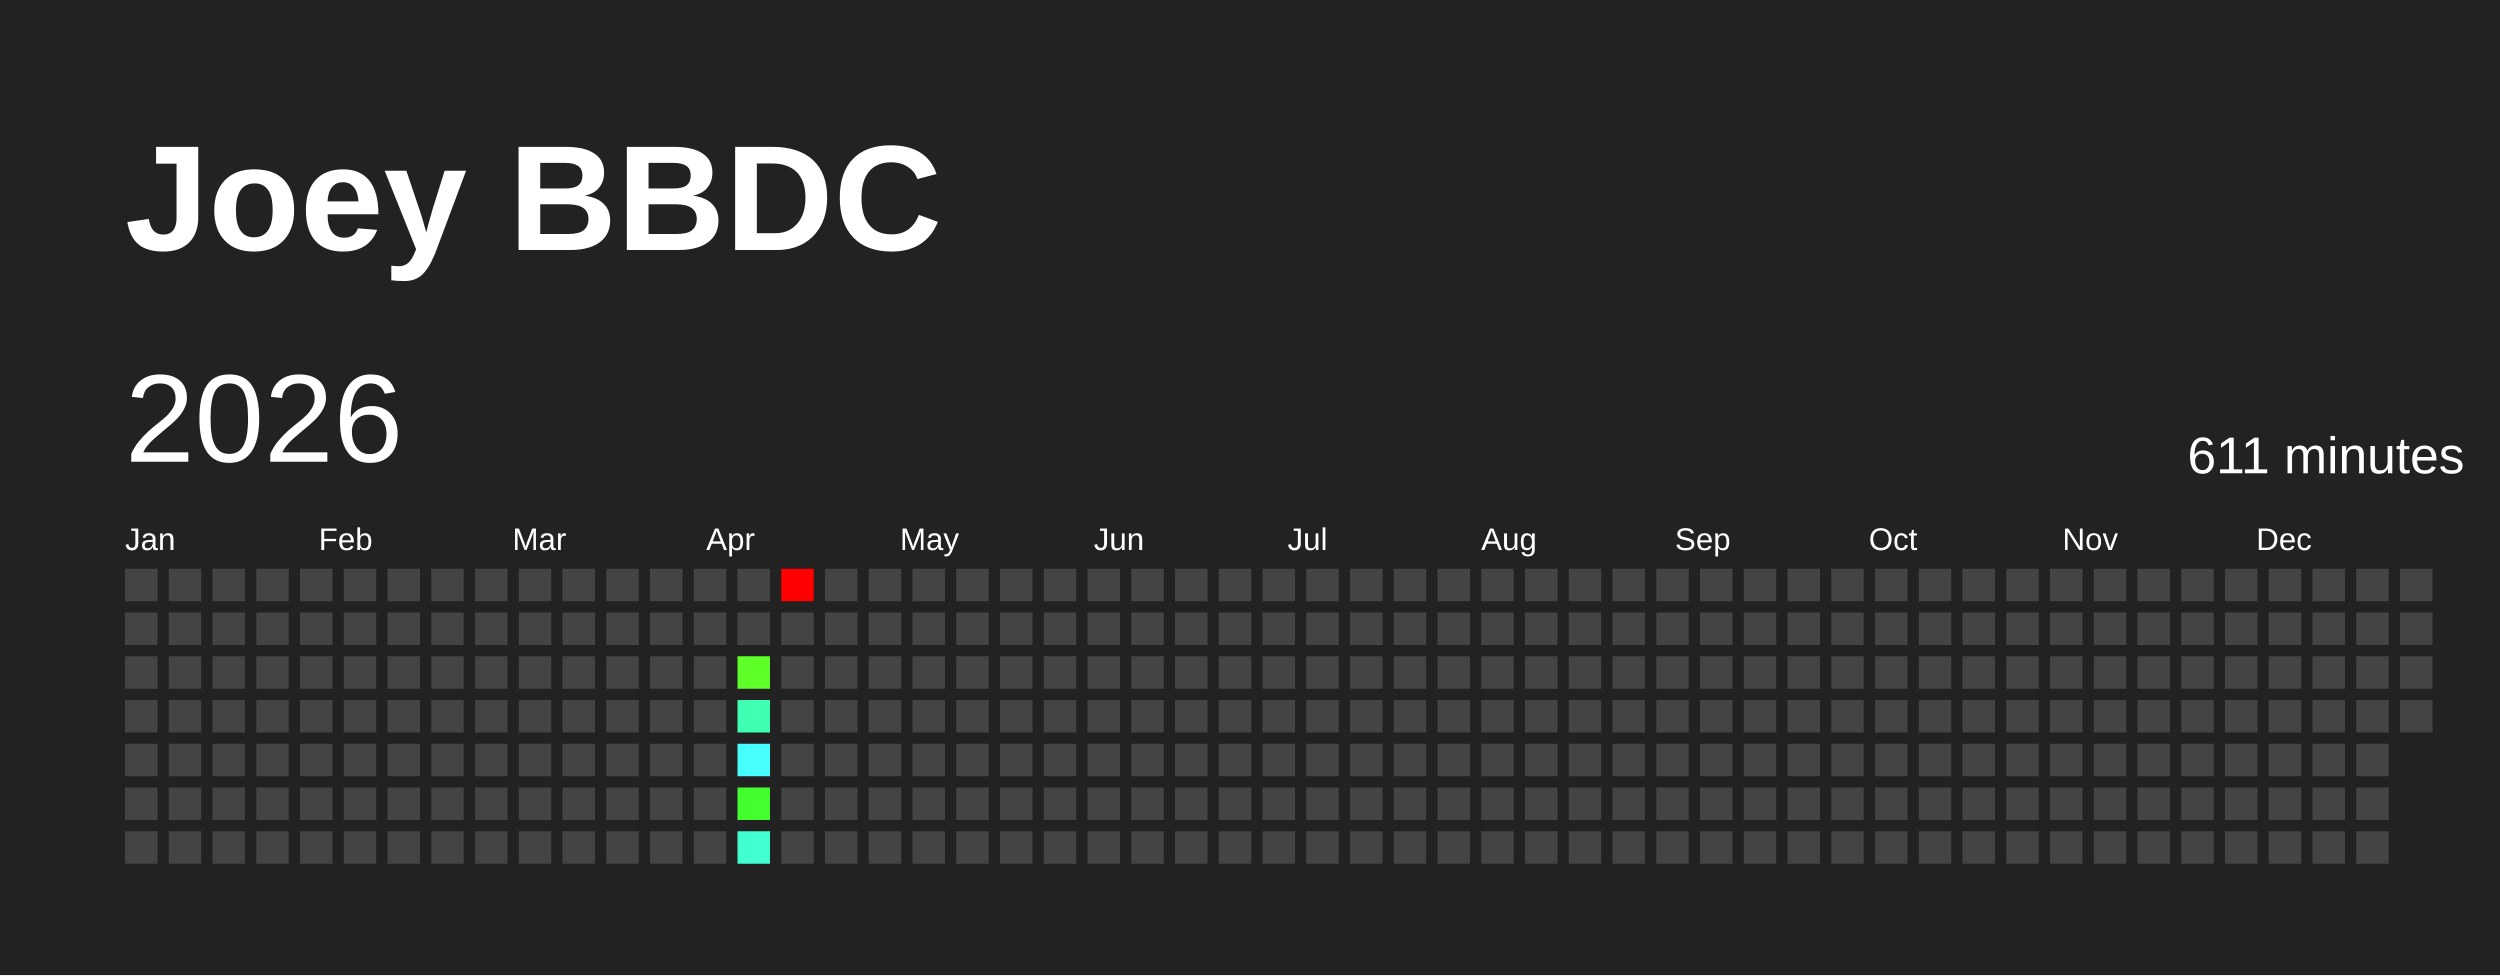
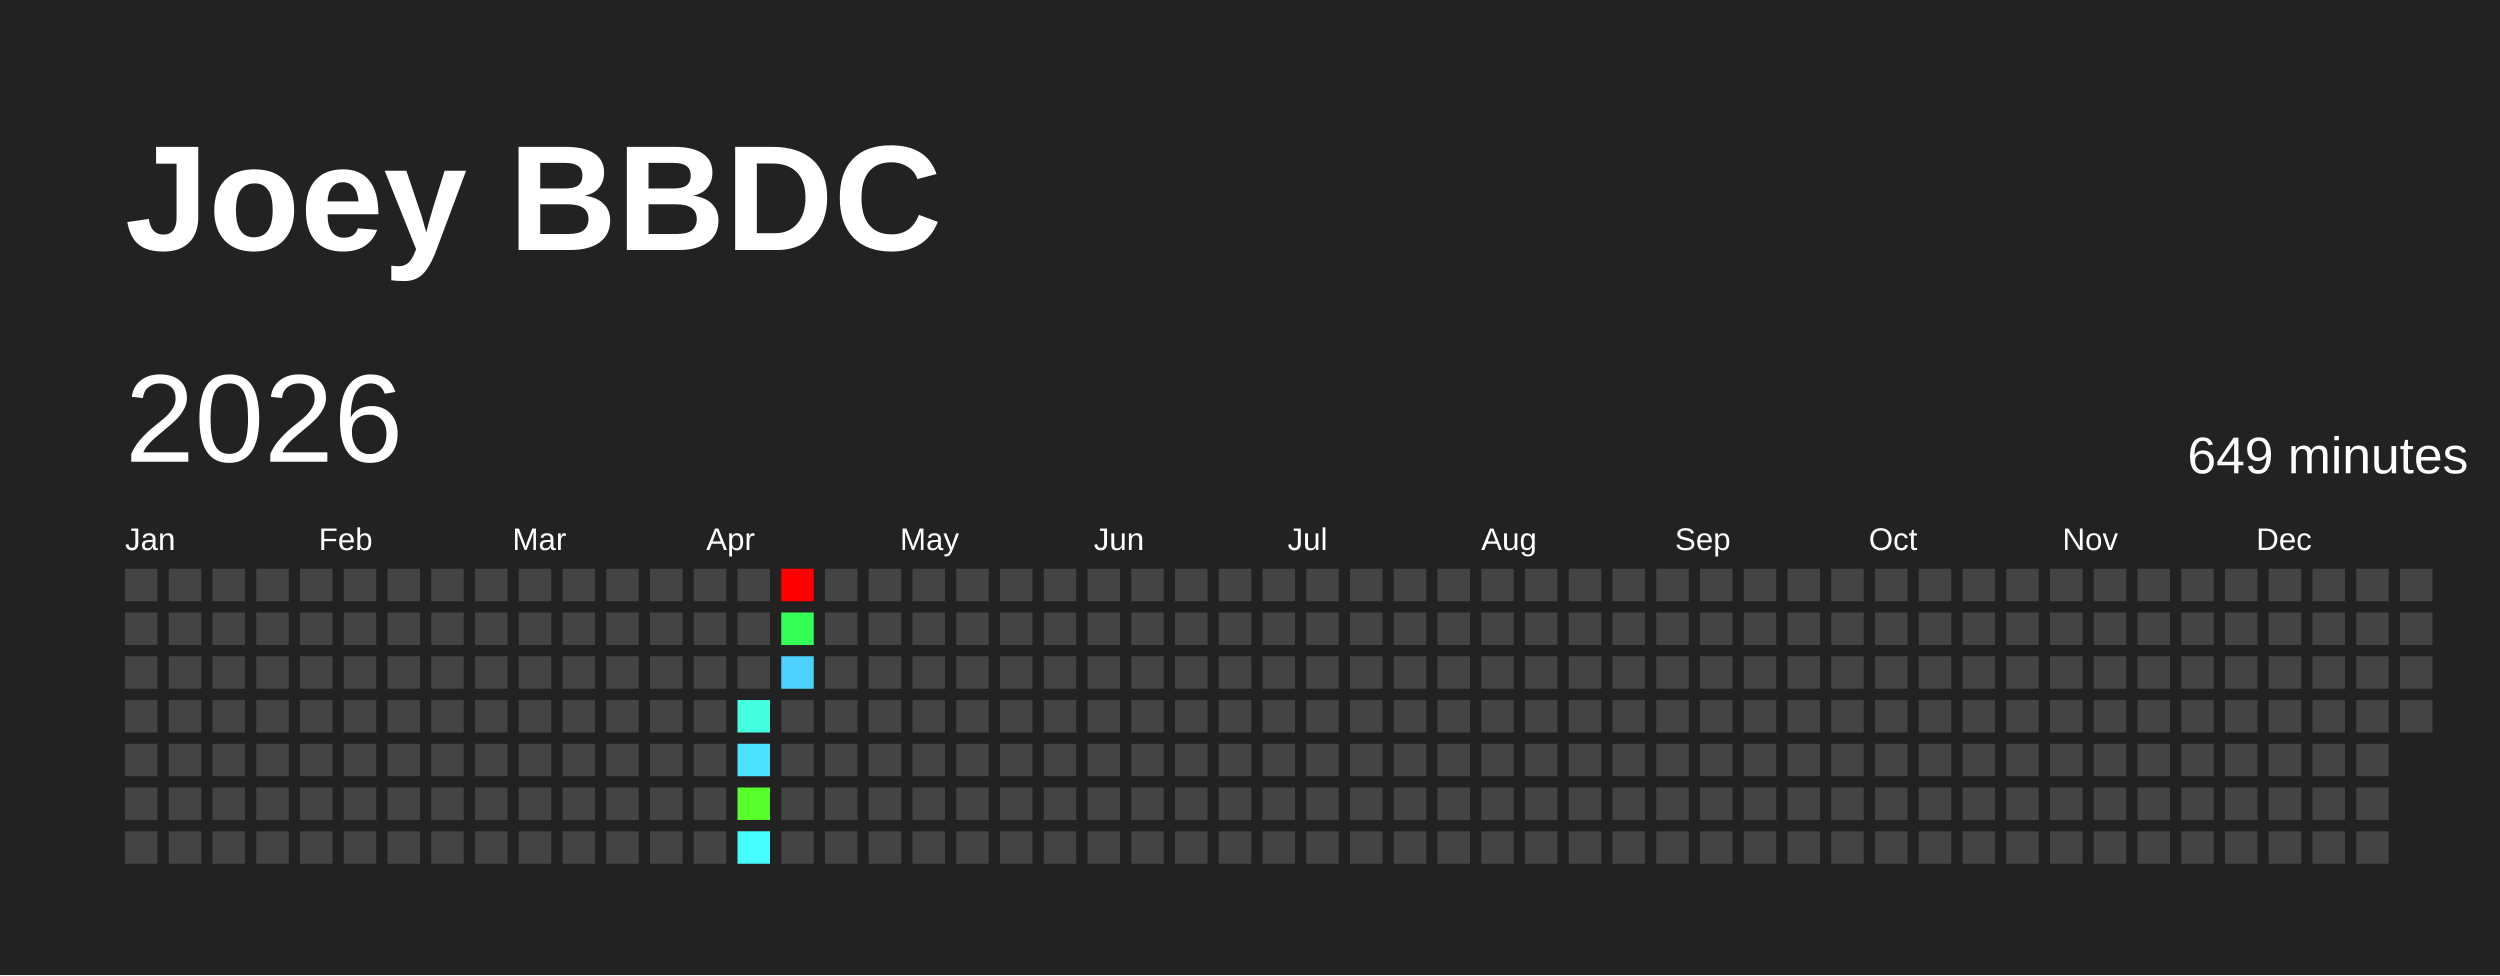
<svg xmlns="http://www.w3.org/2000/svg" baseProfile="full" height="78mm" version="1.1" viewBox="0,0,200,78" width="200mm">
  <defs />
  <rect fill="#222222" height="78" width="200" x="0" y="0" />
  <text fill="#FFFFFF" style="font-size:12px; font-family:Arial; font-weight:bold;" x="10" y="20">Joey BBDC</text>
  <text dominant-baseline="hanging" fill="#FFFFFF" style="font-size:10.0px; font-family:Arial;" x="10" y="30">2026</text>
-   <text dominant-baseline="hanging" fill="#FFFFFF" style="font-size:4.125px; font-family:Arial;" x="175" y="35">611 minutes</text>
+   <text dominant-baseline="hanging" fill="#FFFFFF" style="font-size:4.125px; font-family:Arial;" x="175" y="35">649 minutes</text>
  <text fill="#FFFFFF" style="font-size:2.5px; font-family:Arial" x="10.0" y="44">Jan</text>
  <text fill="#FFFFFF" style="font-size:2.5px; font-family:Arial" x="25.5" y="44">Feb</text>
  <text fill="#FFFFFF" style="font-size:2.5px; font-family:Arial" x="41.0" y="44">Mar</text>
  <text fill="#FFFFFF" style="font-size:2.5px; font-family:Arial" x="56.5" y="44">Apr</text>
  <text fill="#FFFFFF" style="font-size:2.5px; font-family:Arial" x="72.0" y="44">May</text>
  <text fill="#FFFFFF" style="font-size:2.5px; font-family:Arial" x="87.5" y="44">Jun</text>
  <text fill="#FFFFFF" style="font-size:2.5px; font-family:Arial" x="103.0" y="44">Jul</text>
  <text fill="#FFFFFF" style="font-size:2.5px; font-family:Arial" x="118.5" y="44">Aug</text>
  <text fill="#FFFFFF" style="font-size:2.5px; font-family:Arial" x="134.0" y="44">Sep</text>
  <text fill="#FFFFFF" style="font-size:2.5px; font-family:Arial" x="149.5" y="44">Oct</text>
  <text fill="#FFFFFF" style="font-size:2.5px; font-family:Arial" x="165.0" y="44">Nov</text>
  <text fill="#FFFFFF" style="font-size:2.5px; font-family:Arial" x="180.5" y="44">Dec</text>
  <rect fill="#444444" height="2.6" width="2.6" x="10.0" y="45.5" />
  <rect fill="#444444" height="2.6" width="2.6" x="10.0" y="49.0" />
  <rect fill="#444444" height="2.6" width="2.6" x="10.0" y="52.5" />
  <rect fill="#444444" height="2.6" width="2.6" x="10.0" y="56.0" />
  <rect fill="#444444" height="2.6" width="2.6" x="10.0" y="59.5" />
  <rect fill="#444444" height="2.6" width="2.6" x="10.0" y="63.0" />
  <rect fill="#444444" height="2.6" width="2.6" x="10.0" y="66.5" />
  <rect fill="#444444" height="2.6" width="2.6" x="13.5" y="45.5" />
  <rect fill="#444444" height="2.6" width="2.6" x="13.5" y="49.0" />
  <rect fill="#444444" height="2.6" width="2.6" x="13.5" y="52.5" />
  <rect fill="#444444" height="2.6" width="2.6" x="13.5" y="56.0" />
  <rect fill="#444444" height="2.6" width="2.6" x="13.5" y="59.5" />
  <rect fill="#444444" height="2.6" width="2.6" x="13.5" y="63.0" />
  <rect fill="#444444" height="2.6" width="2.6" x="13.5" y="66.5" />
  <rect fill="#444444" height="2.6" width="2.6" x="17.0" y="45.5" />
  <rect fill="#444444" height="2.6" width="2.6" x="17.0" y="49.0" />
  <rect fill="#444444" height="2.6" width="2.6" x="17.0" y="52.5" />
  <rect fill="#444444" height="2.6" width="2.6" x="17.0" y="56.0" />
  <rect fill="#444444" height="2.6" width="2.6" x="17.0" y="59.5" />
  <rect fill="#444444" height="2.6" width="2.6" x="17.0" y="63.0" />
  <rect fill="#444444" height="2.6" width="2.6" x="17.0" y="66.5" />
  <rect fill="#444444" height="2.6" width="2.6" x="20.5" y="45.5" />
  <rect fill="#444444" height="2.6" width="2.6" x="20.5" y="49.0" />
  <rect fill="#444444" height="2.6" width="2.6" x="20.5" y="52.5" />
  <rect fill="#444444" height="2.6" width="2.6" x="20.5" y="56.0" />
  <rect fill="#444444" height="2.6" width="2.6" x="20.5" y="59.5" />
  <rect fill="#444444" height="2.6" width="2.6" x="20.5" y="63.0" />
  <rect fill="#444444" height="2.6" width="2.6" x="20.5" y="66.5" />
  <rect fill="#444444" height="2.6" width="2.6" x="24.0" y="45.5" />
  <rect fill="#444444" height="2.6" width="2.6" x="24.0" y="49.0" />
  <rect fill="#444444" height="2.6" width="2.6" x="24.0" y="52.5" />
  <rect fill="#444444" height="2.6" width="2.6" x="24.0" y="56.0" />
  <rect fill="#444444" height="2.6" width="2.6" x="24.0" y="59.5" />
  <rect fill="#444444" height="2.6" width="2.6" x="24.0" y="63.0" />
  <rect fill="#444444" height="2.6" width="2.6" x="24.0" y="66.5" />
  <rect fill="#444444" height="2.6" width="2.6" x="27.5" y="45.5" />
  <rect fill="#444444" height="2.6" width="2.6" x="27.5" y="49.0" />
  <rect fill="#444444" height="2.6" width="2.6" x="27.5" y="52.5" />
  <rect fill="#444444" height="2.6" width="2.6" x="27.5" y="56.0" />
  <rect fill="#444444" height="2.6" width="2.6" x="27.5" y="59.5" />
  <rect fill="#444444" height="2.6" width="2.6" x="27.5" y="63.0" />
  <rect fill="#444444" height="2.6" width="2.6" x="27.5" y="66.5" />
  <rect fill="#444444" height="2.6" width="2.6" x="31.0" y="45.5" />
  <rect fill="#444444" height="2.6" width="2.6" x="31.0" y="49.0" />
  <rect fill="#444444" height="2.6" width="2.6" x="31.0" y="52.5" />
  <rect fill="#444444" height="2.6" width="2.6" x="31.0" y="56.0" />
  <rect fill="#444444" height="2.6" width="2.6" x="31.0" y="59.5" />
  <rect fill="#444444" height="2.6" width="2.6" x="31.0" y="63.0" />
  <rect fill="#444444" height="2.6" width="2.6" x="31.0" y="66.5" />
  <rect fill="#444444" height="2.6" width="2.6" x="34.5" y="45.5" />
  <rect fill="#444444" height="2.6" width="2.6" x="34.5" y="49.0" />
  <rect fill="#444444" height="2.6" width="2.6" x="34.5" y="52.5" />
  <rect fill="#444444" height="2.6" width="2.6" x="34.5" y="56.0" />
  <rect fill="#444444" height="2.6" width="2.6" x="34.5" y="59.5" />
  <rect fill="#444444" height="2.6" width="2.6" x="34.5" y="63.0" />
  <rect fill="#444444" height="2.6" width="2.6" x="34.5" y="66.5" />
  <rect fill="#444444" height="2.6" width="2.6" x="38.0" y="45.5" />
  <rect fill="#444444" height="2.6" width="2.6" x="38.0" y="49.0" />
  <rect fill="#444444" height="2.6" width="2.6" x="38.0" y="52.5" />
  <rect fill="#444444" height="2.6" width="2.6" x="38.0" y="56.0" />
  <rect fill="#444444" height="2.6" width="2.6" x="38.0" y="59.5" />
  <rect fill="#444444" height="2.6" width="2.6" x="38.0" y="63.0" />
  <rect fill="#444444" height="2.6" width="2.6" x="38.0" y="66.5" />
  <rect fill="#444444" height="2.6" width="2.6" x="41.5" y="45.5" />
  <rect fill="#444444" height="2.6" width="2.6" x="41.5" y="49.0" />
  <rect fill="#444444" height="2.6" width="2.6" x="41.5" y="52.5" />
  <rect fill="#444444" height="2.6" width="2.6" x="41.5" y="56.0" />
  <rect fill="#444444" height="2.6" width="2.6" x="41.5" y="59.5" />
  <rect fill="#444444" height="2.6" width="2.6" x="41.5" y="63.0" />
  <rect fill="#444444" height="2.6" width="2.6" x="41.5" y="66.5" />
  <rect fill="#444444" height="2.6" width="2.6" x="45.0" y="45.5" />
  <rect fill="#444444" height="2.6" width="2.6" x="45.0" y="49.0" />
  <rect fill="#444444" height="2.6" width="2.6" x="45.0" y="52.5" />
  <rect fill="#444444" height="2.6" width="2.6" x="45.0" y="56.0" />
  <rect fill="#444444" height="2.6" width="2.6" x="45.0" y="59.5" />
  <rect fill="#444444" height="2.6" width="2.6" x="45.0" y="63.0" />
  <rect fill="#444444" height="2.6" width="2.6" x="45.0" y="66.5" />
  <rect fill="#444444" height="2.6" width="2.6" x="48.5" y="45.5" />
  <rect fill="#444444" height="2.6" width="2.6" x="48.5" y="49.0" />
  <rect fill="#444444" height="2.6" width="2.6" x="48.5" y="52.5" />
  <rect fill="#444444" height="2.6" width="2.6" x="48.5" y="56.0" />
  <rect fill="#444444" height="2.6" width="2.6" x="48.5" y="59.5" />
  <rect fill="#444444" height="2.6" width="2.6" x="48.5" y="63.0" />
  <rect fill="#444444" height="2.6" width="2.6" x="48.5" y="66.5" />
  <rect fill="#444444" height="2.6" width="2.6" x="52.0" y="45.5" />
  <rect fill="#444444" height="2.6" width="2.6" x="52.0" y="49.0" />
  <rect fill="#444444" height="2.6" width="2.6" x="52.0" y="52.5" />
  <rect fill="#444444" height="2.6" width="2.6" x="52.0" y="56.0" />
  <rect fill="#444444" height="2.6" width="2.6" x="52.0" y="59.5" />
  <rect fill="#444444" height="2.6" width="2.6" x="52.0" y="63.0" />
  <rect fill="#444444" height="2.6" width="2.6" x="52.0" y="66.5" />
  <rect fill="#444444" height="2.6" width="2.6" x="55.5" y="45.5" />
  <rect fill="#444444" height="2.6" width="2.6" x="55.5" y="49.0" />
  <rect fill="#444444" height="2.6" width="2.6" x="55.5" y="52.5" />
  <rect fill="#444444" height="2.6" width="2.6" x="55.5" y="56.0" />
  <rect fill="#444444" height="2.6" width="2.6" x="55.5" y="59.5" />
  <rect fill="#444444" height="2.6" width="2.6" x="55.5" y="63.0" />
  <rect fill="#444444" height="2.6" width="2.6" x="55.5" y="66.5" />
  <rect fill="#444444" height="2.6" width="2.6" x="59.0" y="45.5" />
  <rect fill="#444444" height="2.6" width="2.6" x="59.0" y="49.0" />
-   <rect fill="#5fff29" height="2.6" width="2.6" x="59.0" y="52.5" />
-   <rect fill="#3effb2" height="2.6" width="2.6" x="59.0" y="56.0" />
-   <rect fill="#47fffc" height="2.6" width="2.6" x="59.0" y="59.5" />
-   <rect fill="#42ff2d" height="2.6" width="2.6" x="59.0" y="63.0" />
-   <rect fill="#41ffd1" height="2.6" width="2.6" x="59.0" y="66.5" />
+   <rect fill="#444444" height="2.6" width="2.6" x="59.0" y="52.5" />
+   <rect fill="#43ffe0" height="2.6" width="2.6" x="59.0" y="56.0" />
+   <rect fill="#4be2ff" height="2.6" width="2.6" x="59.0" y="59.5" />
+   <rect fill="#57ff2a" height="2.6" width="2.6" x="59.0" y="63.0" />
+   <rect fill="#47feff" height="2.6" width="2.6" x="59.0" y="66.5" />
  <rect fill="red" height="2.6" width="2.6" x="62.5" y="45.5" />
-   <rect fill="#444444" height="2.6" width="2.6" x="62.5" y="49.0" />
-   <rect fill="#444444" height="2.6" width="2.6" x="62.5" y="52.5" />
+   <rect fill="#33ff56" height="2.6" width="2.6" x="62.5" y="49.0" />
+   <rect fill="#4dd2ff" height="2.6" width="2.6" x="62.5" y="52.5" />
  <rect fill="#444444" height="2.6" width="2.6" x="62.5" y="56.0" />
  <rect fill="#444444" height="2.6" width="2.6" x="62.5" y="59.5" />
  <rect fill="#444444" height="2.6" width="2.6" x="62.5" y="63.0" />
  <rect fill="#444444" height="2.6" width="2.6" x="62.5" y="66.5" />
  <rect fill="#444444" height="2.6" width="2.6" x="66.0" y="45.5" />
  <rect fill="#444444" height="2.6" width="2.6" x="66.0" y="49.0" />
  <rect fill="#444444" height="2.6" width="2.6" x="66.0" y="52.5" />
  <rect fill="#444444" height="2.6" width="2.6" x="66.0" y="56.0" />
  <rect fill="#444444" height="2.6" width="2.6" x="66.0" y="59.5" />
  <rect fill="#444444" height="2.6" width="2.6" x="66.0" y="63.0" />
  <rect fill="#444444" height="2.6" width="2.6" x="66.0" y="66.5" />
  <rect fill="#444444" height="2.6" width="2.6" x="69.5" y="45.5" />
  <rect fill="#444444" height="2.6" width="2.6" x="69.5" y="49.0" />
  <rect fill="#444444" height="2.6" width="2.6" x="69.5" y="52.5" />
  <rect fill="#444444" height="2.6" width="2.6" x="69.5" y="56.0" />
  <rect fill="#444444" height="2.6" width="2.6" x="69.5" y="59.5" />
  <rect fill="#444444" height="2.6" width="2.6" x="69.5" y="63.0" />
  <rect fill="#444444" height="2.6" width="2.6" x="69.5" y="66.5" />
  <rect fill="#444444" height="2.6" width="2.6" x="73.0" y="45.5" />
  <rect fill="#444444" height="2.6" width="2.6" x="73.0" y="49.0" />
  <rect fill="#444444" height="2.6" width="2.6" x="73.0" y="52.5" />
  <rect fill="#444444" height="2.6" width="2.6" x="73.0" y="56.0" />
  <rect fill="#444444" height="2.6" width="2.6" x="73.0" y="59.5" />
  <rect fill="#444444" height="2.6" width="2.6" x="73.0" y="63.0" />
  <rect fill="#444444" height="2.6" width="2.6" x="73.0" y="66.5" />
  <rect fill="#444444" height="2.6" width="2.6" x="76.5" y="45.5" />
  <rect fill="#444444" height="2.6" width="2.6" x="76.5" y="49.0" />
  <rect fill="#444444" height="2.6" width="2.6" x="76.5" y="52.5" />
  <rect fill="#444444" height="2.6" width="2.6" x="76.5" y="56.0" />
  <rect fill="#444444" height="2.6" width="2.6" x="76.5" y="59.5" />
  <rect fill="#444444" height="2.6" width="2.6" x="76.5" y="63.0" />
  <rect fill="#444444" height="2.6" width="2.6" x="76.5" y="66.5" />
  <rect fill="#444444" height="2.6" width="2.6" x="80.0" y="45.5" />
  <rect fill="#444444" height="2.6" width="2.6" x="80.0" y="49.0" />
  <rect fill="#444444" height="2.6" width="2.6" x="80.0" y="52.5" />
  <rect fill="#444444" height="2.6" width="2.6" x="80.0" y="56.0" />
  <rect fill="#444444" height="2.6" width="2.6" x="80.0" y="59.5" />
  <rect fill="#444444" height="2.6" width="2.6" x="80.0" y="63.0" />
  <rect fill="#444444" height="2.6" width="2.6" x="80.0" y="66.5" />
  <rect fill="#444444" height="2.6" width="2.6" x="83.5" y="45.5" />
  <rect fill="#444444" height="2.6" width="2.6" x="83.5" y="49.0" />
  <rect fill="#444444" height="2.6" width="2.6" x="83.5" y="52.5" />
  <rect fill="#444444" height="2.6" width="2.6" x="83.5" y="56.0" />
  <rect fill="#444444" height="2.6" width="2.6" x="83.5" y="59.5" />
  <rect fill="#444444" height="2.6" width="2.6" x="83.5" y="63.0" />
  <rect fill="#444444" height="2.6" width="2.6" x="83.5" y="66.5" />
  <rect fill="#444444" height="2.6" width="2.6" x="87.0" y="45.5" />
  <rect fill="#444444" height="2.6" width="2.6" x="87.0" y="49.0" />
  <rect fill="#444444" height="2.6" width="2.6" x="87.0" y="52.5" />
  <rect fill="#444444" height="2.6" width="2.6" x="87.0" y="56.0" />
  <rect fill="#444444" height="2.6" width="2.6" x="87.0" y="59.5" />
  <rect fill="#444444" height="2.6" width="2.6" x="87.0" y="63.0" />
  <rect fill="#444444" height="2.6" width="2.6" x="87.0" y="66.5" />
  <rect fill="#444444" height="2.6" width="2.6" x="90.5" y="45.5" />
  <rect fill="#444444" height="2.6" width="2.6" x="90.5" y="49.0" />
  <rect fill="#444444" height="2.6" width="2.6" x="90.5" y="52.5" />
  <rect fill="#444444" height="2.6" width="2.6" x="90.5" y="56.0" />
  <rect fill="#444444" height="2.6" width="2.6" x="90.5" y="59.5" />
  <rect fill="#444444" height="2.6" width="2.6" x="90.5" y="63.0" />
  <rect fill="#444444" height="2.6" width="2.6" x="90.5" y="66.5" />
  <rect fill="#444444" height="2.6" width="2.6" x="94.0" y="45.5" />
  <rect fill="#444444" height="2.6" width="2.6" x="94.0" y="49.0" />
  <rect fill="#444444" height="2.6" width="2.6" x="94.0" y="52.5" />
  <rect fill="#444444" height="2.6" width="2.6" x="94.0" y="56.0" />
  <rect fill="#444444" height="2.6" width="2.6" x="94.0" y="59.5" />
  <rect fill="#444444" height="2.6" width="2.6" x="94.0" y="63.0" />
  <rect fill="#444444" height="2.6" width="2.6" x="94.0" y="66.5" />
  <rect fill="#444444" height="2.6" width="2.6" x="97.5" y="45.5" />
  <rect fill="#444444" height="2.6" width="2.6" x="97.5" y="49.0" />
  <rect fill="#444444" height="2.6" width="2.6" x="97.5" y="52.5" />
  <rect fill="#444444" height="2.6" width="2.6" x="97.5" y="56.0" />
  <rect fill="#444444" height="2.6" width="2.6" x="97.5" y="59.5" />
  <rect fill="#444444" height="2.6" width="2.6" x="97.5" y="63.0" />
  <rect fill="#444444" height="2.6" width="2.6" x="97.5" y="66.5" />
  <rect fill="#444444" height="2.6" width="2.6" x="101.0" y="45.5" />
  <rect fill="#444444" height="2.6" width="2.6" x="101.0" y="49.0" />
  <rect fill="#444444" height="2.6" width="2.6" x="101.0" y="52.5" />
  <rect fill="#444444" height="2.6" width="2.6" x="101.0" y="56.0" />
  <rect fill="#444444" height="2.6" width="2.6" x="101.0" y="59.5" />
  <rect fill="#444444" height="2.6" width="2.6" x="101.0" y="63.0" />
  <rect fill="#444444" height="2.6" width="2.6" x="101.0" y="66.5" />
  <rect fill="#444444" height="2.6" width="2.6" x="104.5" y="45.5" />
  <rect fill="#444444" height="2.6" width="2.6" x="104.5" y="49.0" />
  <rect fill="#444444" height="2.6" width="2.6" x="104.5" y="52.5" />
  <rect fill="#444444" height="2.6" width="2.6" x="104.5" y="56.0" />
  <rect fill="#444444" height="2.6" width="2.6" x="104.5" y="59.5" />
  <rect fill="#444444" height="2.6" width="2.6" x="104.5" y="63.0" />
  <rect fill="#444444" height="2.6" width="2.6" x="104.5" y="66.5" />
  <rect fill="#444444" height="2.6" width="2.6" x="108.0" y="45.5" />
  <rect fill="#444444" height="2.6" width="2.6" x="108.0" y="49.0" />
  <rect fill="#444444" height="2.6" width="2.6" x="108.0" y="52.5" />
  <rect fill="#444444" height="2.6" width="2.6" x="108.0" y="56.0" />
  <rect fill="#444444" height="2.6" width="2.6" x="108.0" y="59.5" />
  <rect fill="#444444" height="2.6" width="2.6" x="108.0" y="63.0" />
  <rect fill="#444444" height="2.6" width="2.6" x="108.0" y="66.5" />
  <rect fill="#444444" height="2.6" width="2.6" x="111.5" y="45.5" />
  <rect fill="#444444" height="2.6" width="2.6" x="111.5" y="49.0" />
  <rect fill="#444444" height="2.6" width="2.6" x="111.5" y="52.5" />
  <rect fill="#444444" height="2.6" width="2.6" x="111.5" y="56.0" />
  <rect fill="#444444" height="2.6" width="2.6" x="111.5" y="59.5" />
  <rect fill="#444444" height="2.6" width="2.6" x="111.5" y="63.0" />
  <rect fill="#444444" height="2.6" width="2.6" x="111.5" y="66.5" />
  <rect fill="#444444" height="2.6" width="2.6" x="115.0" y="45.5" />
  <rect fill="#444444" height="2.6" width="2.6" x="115.0" y="49.0" />
  <rect fill="#444444" height="2.6" width="2.6" x="115.0" y="52.5" />
  <rect fill="#444444" height="2.6" width="2.6" x="115.0" y="56.0" />
  <rect fill="#444444" height="2.6" width="2.6" x="115.0" y="59.5" />
  <rect fill="#444444" height="2.6" width="2.6" x="115.0" y="63.0" />
  <rect fill="#444444" height="2.6" width="2.6" x="115.0" y="66.5" />
  <rect fill="#444444" height="2.6" width="2.6" x="118.5" y="45.5" />
  <rect fill="#444444" height="2.6" width="2.6" x="118.5" y="49.0" />
  <rect fill="#444444" height="2.6" width="2.6" x="118.5" y="52.5" />
  <rect fill="#444444" height="2.6" width="2.6" x="118.5" y="56.0" />
  <rect fill="#444444" height="2.6" width="2.6" x="118.5" y="59.5" />
  <rect fill="#444444" height="2.6" width="2.6" x="118.5" y="63.0" />
  <rect fill="#444444" height="2.6" width="2.6" x="118.5" y="66.5" />
  <rect fill="#444444" height="2.6" width="2.6" x="122.0" y="45.5" />
  <rect fill="#444444" height="2.6" width="2.6" x="122.0" y="49.0" />
  <rect fill="#444444" height="2.6" width="2.6" x="122.0" y="52.5" />
  <rect fill="#444444" height="2.6" width="2.6" x="122.0" y="56.0" />
  <rect fill="#444444" height="2.6" width="2.6" x="122.0" y="59.5" />
  <rect fill="#444444" height="2.6" width="2.6" x="122.0" y="63.0" />
  <rect fill="#444444" height="2.6" width="2.6" x="122.0" y="66.5" />
  <rect fill="#444444" height="2.6" width="2.6" x="125.5" y="45.5" />
  <rect fill="#444444" height="2.6" width="2.6" x="125.5" y="49.0" />
  <rect fill="#444444" height="2.6" width="2.6" x="125.5" y="52.5" />
  <rect fill="#444444" height="2.6" width="2.6" x="125.5" y="56.0" />
  <rect fill="#444444" height="2.6" width="2.6" x="125.5" y="59.5" />
  <rect fill="#444444" height="2.6" width="2.6" x="125.5" y="63.0" />
  <rect fill="#444444" height="2.6" width="2.6" x="125.5" y="66.5" />
  <rect fill="#444444" height="2.6" width="2.6" x="129.0" y="45.5" />
  <rect fill="#444444" height="2.6" width="2.6" x="129.0" y="49.0" />
  <rect fill="#444444" height="2.6" width="2.6" x="129.0" y="52.5" />
  <rect fill="#444444" height="2.6" width="2.6" x="129.0" y="56.0" />
  <rect fill="#444444" height="2.6" width="2.6" x="129.0" y="59.5" />
  <rect fill="#444444" height="2.6" width="2.6" x="129.0" y="63.0" />
  <rect fill="#444444" height="2.6" width="2.6" x="129.0" y="66.5" />
  <rect fill="#444444" height="2.6" width="2.6" x="132.5" y="45.5" />
  <rect fill="#444444" height="2.6" width="2.6" x="132.5" y="49.0" />
  <rect fill="#444444" height="2.6" width="2.6" x="132.5" y="52.5" />
  <rect fill="#444444" height="2.6" width="2.6" x="132.5" y="56.0" />
  <rect fill="#444444" height="2.6" width="2.6" x="132.5" y="59.5" />
  <rect fill="#444444" height="2.6" width="2.6" x="132.5" y="63.0" />
  <rect fill="#444444" height="2.6" width="2.6" x="132.5" y="66.5" />
  <rect fill="#444444" height="2.6" width="2.6" x="136.0" y="45.5" />
  <rect fill="#444444" height="2.6" width="2.6" x="136.0" y="49.0" />
  <rect fill="#444444" height="2.6" width="2.6" x="136.0" y="52.5" />
  <rect fill="#444444" height="2.6" width="2.6" x="136.0" y="56.0" />
  <rect fill="#444444" height="2.6" width="2.6" x="136.0" y="59.5" />
  <rect fill="#444444" height="2.6" width="2.6" x="136.0" y="63.0" />
  <rect fill="#444444" height="2.6" width="2.6" x="136.0" y="66.5" />
  <rect fill="#444444" height="2.6" width="2.6" x="139.5" y="45.5" />
  <rect fill="#444444" height="2.6" width="2.6" x="139.5" y="49.0" />
  <rect fill="#444444" height="2.6" width="2.6" x="139.5" y="52.5" />
  <rect fill="#444444" height="2.6" width="2.6" x="139.5" y="56.0" />
  <rect fill="#444444" height="2.6" width="2.6" x="139.5" y="59.5" />
  <rect fill="#444444" height="2.6" width="2.6" x="139.5" y="63.0" />
  <rect fill="#444444" height="2.6" width="2.6" x="139.5" y="66.5" />
  <rect fill="#444444" height="2.6" width="2.6" x="143.0" y="45.5" />
  <rect fill="#444444" height="2.6" width="2.6" x="143.0" y="49.0" />
  <rect fill="#444444" height="2.6" width="2.6" x="143.0" y="52.5" />
  <rect fill="#444444" height="2.6" width="2.6" x="143.0" y="56.0" />
  <rect fill="#444444" height="2.6" width="2.6" x="143.0" y="59.5" />
  <rect fill="#444444" height="2.6" width="2.6" x="143.0" y="63.0" />
  <rect fill="#444444" height="2.6" width="2.6" x="143.0" y="66.5" />
  <rect fill="#444444" height="2.6" width="2.6" x="146.5" y="45.5" />
  <rect fill="#444444" height="2.6" width="2.6" x="146.5" y="49.0" />
  <rect fill="#444444" height="2.6" width="2.6" x="146.5" y="52.5" />
  <rect fill="#444444" height="2.6" width="2.6" x="146.5" y="56.0" />
  <rect fill="#444444" height="2.6" width="2.6" x="146.5" y="59.5" />
  <rect fill="#444444" height="2.6" width="2.6" x="146.5" y="63.0" />
  <rect fill="#444444" height="2.6" width="2.6" x="146.5" y="66.5" />
  <rect fill="#444444" height="2.6" width="2.6" x="150.0" y="45.5" />
  <rect fill="#444444" height="2.6" width="2.6" x="150.0" y="49.0" />
  <rect fill="#444444" height="2.6" width="2.6" x="150.0" y="52.5" />
  <rect fill="#444444" height="2.6" width="2.6" x="150.0" y="56.0" />
  <rect fill="#444444" height="2.6" width="2.6" x="150.0" y="59.5" />
  <rect fill="#444444" height="2.6" width="2.6" x="150.0" y="63.0" />
  <rect fill="#444444" height="2.6" width="2.6" x="150.0" y="66.5" />
  <rect fill="#444444" height="2.6" width="2.6" x="153.5" y="45.5" />
  <rect fill="#444444" height="2.6" width="2.6" x="153.5" y="49.0" />
  <rect fill="#444444" height="2.6" width="2.6" x="153.5" y="52.5" />
  <rect fill="#444444" height="2.6" width="2.6" x="153.5" y="56.0" />
  <rect fill="#444444" height="2.6" width="2.6" x="153.5" y="59.5" />
  <rect fill="#444444" height="2.6" width="2.6" x="153.5" y="63.0" />
  <rect fill="#444444" height="2.6" width="2.6" x="153.5" y="66.5" />
  <rect fill="#444444" height="2.6" width="2.6" x="157.0" y="45.5" />
  <rect fill="#444444" height="2.6" width="2.6" x="157.0" y="49.0" />
  <rect fill="#444444" height="2.6" width="2.6" x="157.0" y="52.5" />
  <rect fill="#444444" height="2.6" width="2.6" x="157.0" y="56.0" />
  <rect fill="#444444" height="2.6" width="2.6" x="157.0" y="59.5" />
  <rect fill="#444444" height="2.6" width="2.6" x="157.0" y="63.0" />
  <rect fill="#444444" height="2.6" width="2.6" x="157.0" y="66.5" />
  <rect fill="#444444" height="2.6" width="2.6" x="160.5" y="45.5" />
  <rect fill="#444444" height="2.6" width="2.6" x="160.5" y="49.0" />
  <rect fill="#444444" height="2.6" width="2.6" x="160.5" y="52.5" />
  <rect fill="#444444" height="2.6" width="2.6" x="160.5" y="56.0" />
  <rect fill="#444444" height="2.6" width="2.6" x="160.5" y="59.5" />
  <rect fill="#444444" height="2.6" width="2.6" x="160.5" y="63.0" />
  <rect fill="#444444" height="2.6" width="2.6" x="160.5" y="66.5" />
  <rect fill="#444444" height="2.6" width="2.6" x="164.0" y="45.5" />
  <rect fill="#444444" height="2.6" width="2.6" x="164.0" y="49.0" />
  <rect fill="#444444" height="2.6" width="2.6" x="164.0" y="52.5" />
  <rect fill="#444444" height="2.6" width="2.6" x="164.0" y="56.0" />
  <rect fill="#444444" height="2.6" width="2.6" x="164.0" y="59.5" />
  <rect fill="#444444" height="2.6" width="2.6" x="164.0" y="63.0" />
  <rect fill="#444444" height="2.6" width="2.6" x="164.0" y="66.5" />
  <rect fill="#444444" height="2.6" width="2.6" x="167.5" y="45.5" />
  <rect fill="#444444" height="2.6" width="2.6" x="167.5" y="49.0" />
  <rect fill="#444444" height="2.6" width="2.6" x="167.5" y="52.5" />
  <rect fill="#444444" height="2.6" width="2.6" x="167.5" y="56.0" />
  <rect fill="#444444" height="2.6" width="2.6" x="167.5" y="59.5" />
  <rect fill="#444444" height="2.6" width="2.6" x="167.5" y="63.0" />
  <rect fill="#444444" height="2.6" width="2.6" x="167.5" y="66.5" />
  <rect fill="#444444" height="2.6" width="2.6" x="171.0" y="45.5" />
  <rect fill="#444444" height="2.6" width="2.6" x="171.0" y="49.0" />
  <rect fill="#444444" height="2.6" width="2.6" x="171.0" y="52.5" />
  <rect fill="#444444" height="2.6" width="2.6" x="171.0" y="56.0" />
  <rect fill="#444444" height="2.6" width="2.6" x="171.0" y="59.5" />
  <rect fill="#444444" height="2.6" width="2.6" x="171.0" y="63.0" />
  <rect fill="#444444" height="2.6" width="2.6" x="171.0" y="66.5" />
  <rect fill="#444444" height="2.6" width="2.6" x="174.5" y="45.5" />
  <rect fill="#444444" height="2.6" width="2.6" x="174.5" y="49.0" />
  <rect fill="#444444" height="2.6" width="2.6" x="174.5" y="52.5" />
  <rect fill="#444444" height="2.6" width="2.6" x="174.5" y="56.0" />
  <rect fill="#444444" height="2.6" width="2.6" x="174.5" y="59.5" />
  <rect fill="#444444" height="2.6" width="2.6" x="174.5" y="63.0" />
  <rect fill="#444444" height="2.6" width="2.6" x="174.5" y="66.5" />
  <rect fill="#444444" height="2.6" width="2.6" x="178.0" y="45.5" />
  <rect fill="#444444" height="2.6" width="2.6" x="178.0" y="49.0" />
  <rect fill="#444444" height="2.6" width="2.6" x="178.0" y="52.5" />
  <rect fill="#444444" height="2.6" width="2.6" x="178.0" y="56.0" />
  <rect fill="#444444" height="2.6" width="2.6" x="178.0" y="59.5" />
  <rect fill="#444444" height="2.6" width="2.6" x="178.0" y="63.0" />
  <rect fill="#444444" height="2.6" width="2.6" x="178.0" y="66.5" />
  <rect fill="#444444" height="2.6" width="2.6" x="181.5" y="45.5" />
  <rect fill="#444444" height="2.6" width="2.6" x="181.5" y="49.0" />
  <rect fill="#444444" height="2.6" width="2.6" x="181.5" y="52.5" />
  <rect fill="#444444" height="2.6" width="2.6" x="181.5" y="56.0" />
  <rect fill="#444444" height="2.6" width="2.6" x="181.5" y="59.5" />
  <rect fill="#444444" height="2.6" width="2.6" x="181.5" y="63.0" />
  <rect fill="#444444" height="2.6" width="2.6" x="181.5" y="66.5" />
  <rect fill="#444444" height="2.6" width="2.6" x="185.0" y="45.5" />
  <rect fill="#444444" height="2.6" width="2.6" x="185.0" y="49.0" />
  <rect fill="#444444" height="2.6" width="2.6" x="185.0" y="52.5" />
  <rect fill="#444444" height="2.6" width="2.6" x="185.0" y="56.0" />
  <rect fill="#444444" height="2.6" width="2.6" x="185.0" y="59.5" />
  <rect fill="#444444" height="2.6" width="2.6" x="185.0" y="63.0" />
  <rect fill="#444444" height="2.6" width="2.6" x="185.0" y="66.5" />
  <rect fill="#444444" height="2.6" width="2.6" x="188.5" y="45.5" />
  <rect fill="#444444" height="2.6" width="2.6" x="188.5" y="49.0" />
  <rect fill="#444444" height="2.6" width="2.6" x="188.5" y="52.5" />
  <rect fill="#444444" height="2.6" width="2.6" x="188.5" y="56.0" />
  <rect fill="#444444" height="2.6" width="2.6" x="188.5" y="59.5" />
  <rect fill="#444444" height="2.6" width="2.6" x="188.5" y="63.0" />
  <rect fill="#444444" height="2.6" width="2.6" x="188.5" y="66.5" />
  <rect fill="#444444" height="2.6" width="2.6" x="192.0" y="45.5" />
  <rect fill="#444444" height="2.6" width="2.6" x="192.0" y="49.0" />
  <rect fill="#444444" height="2.6" width="2.6" x="192.0" y="52.5" />
  <rect fill="#444444" height="2.6" width="2.6" x="192.0" y="56.0" />
</svg>
